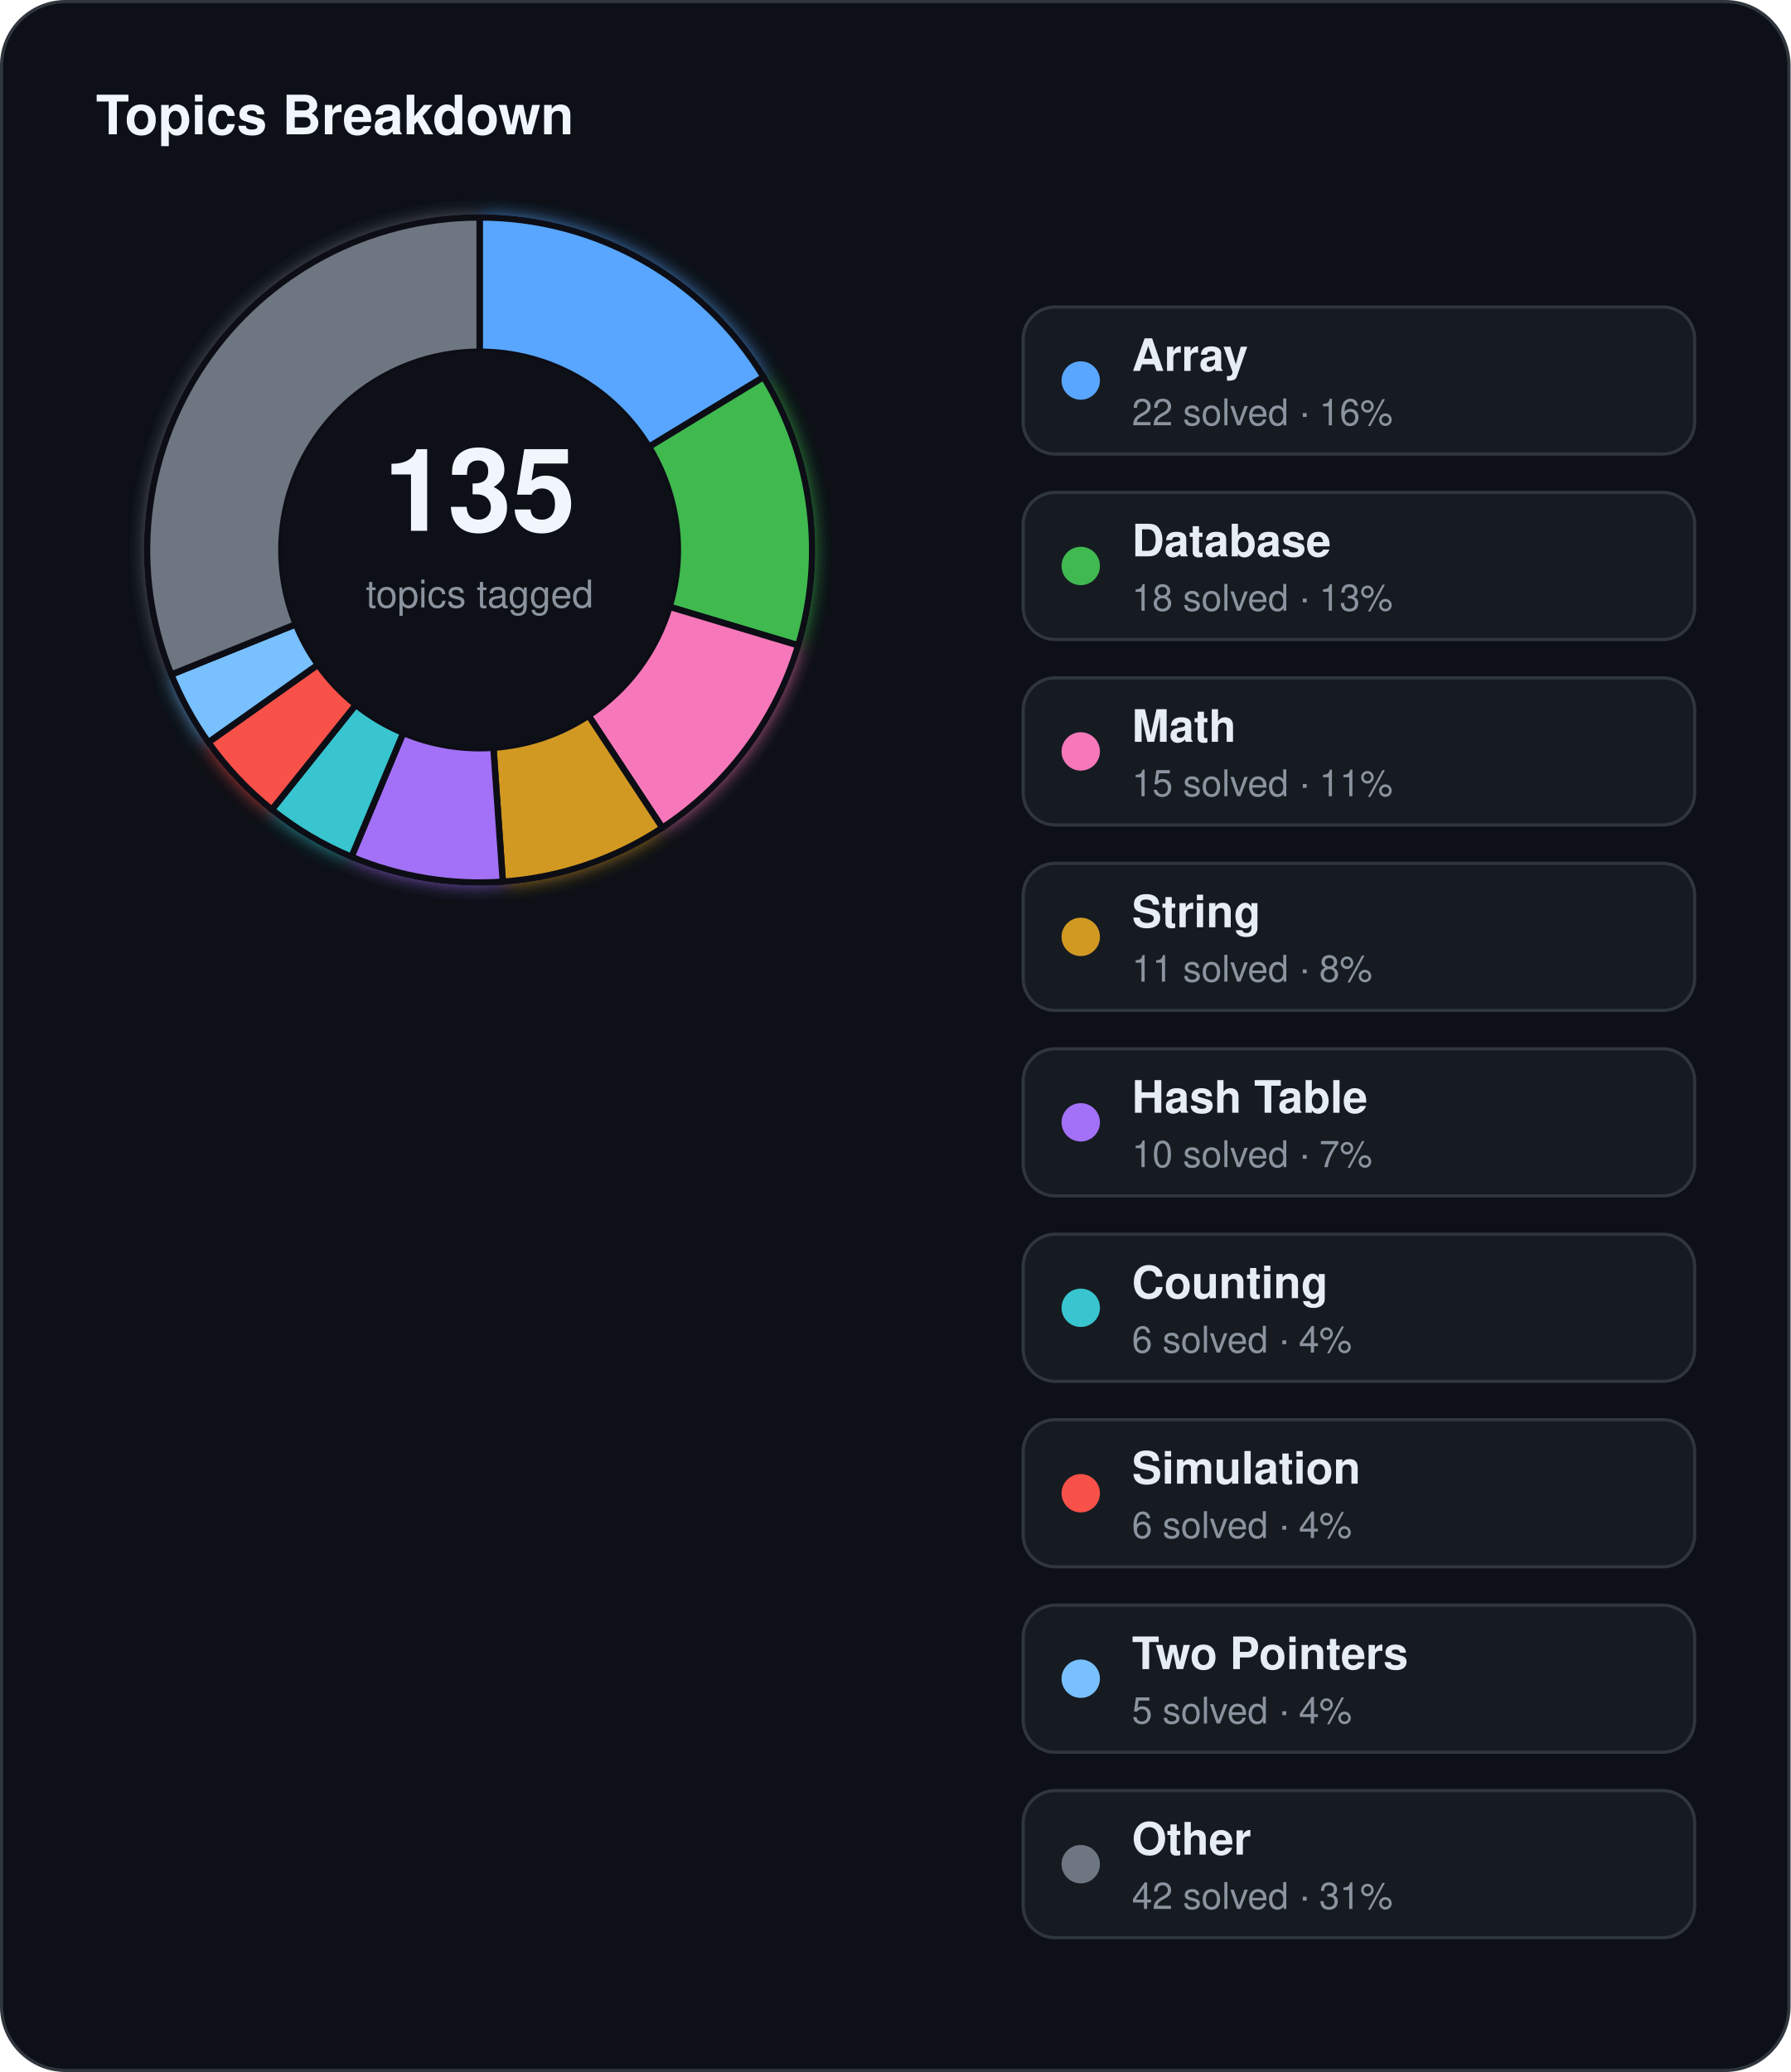
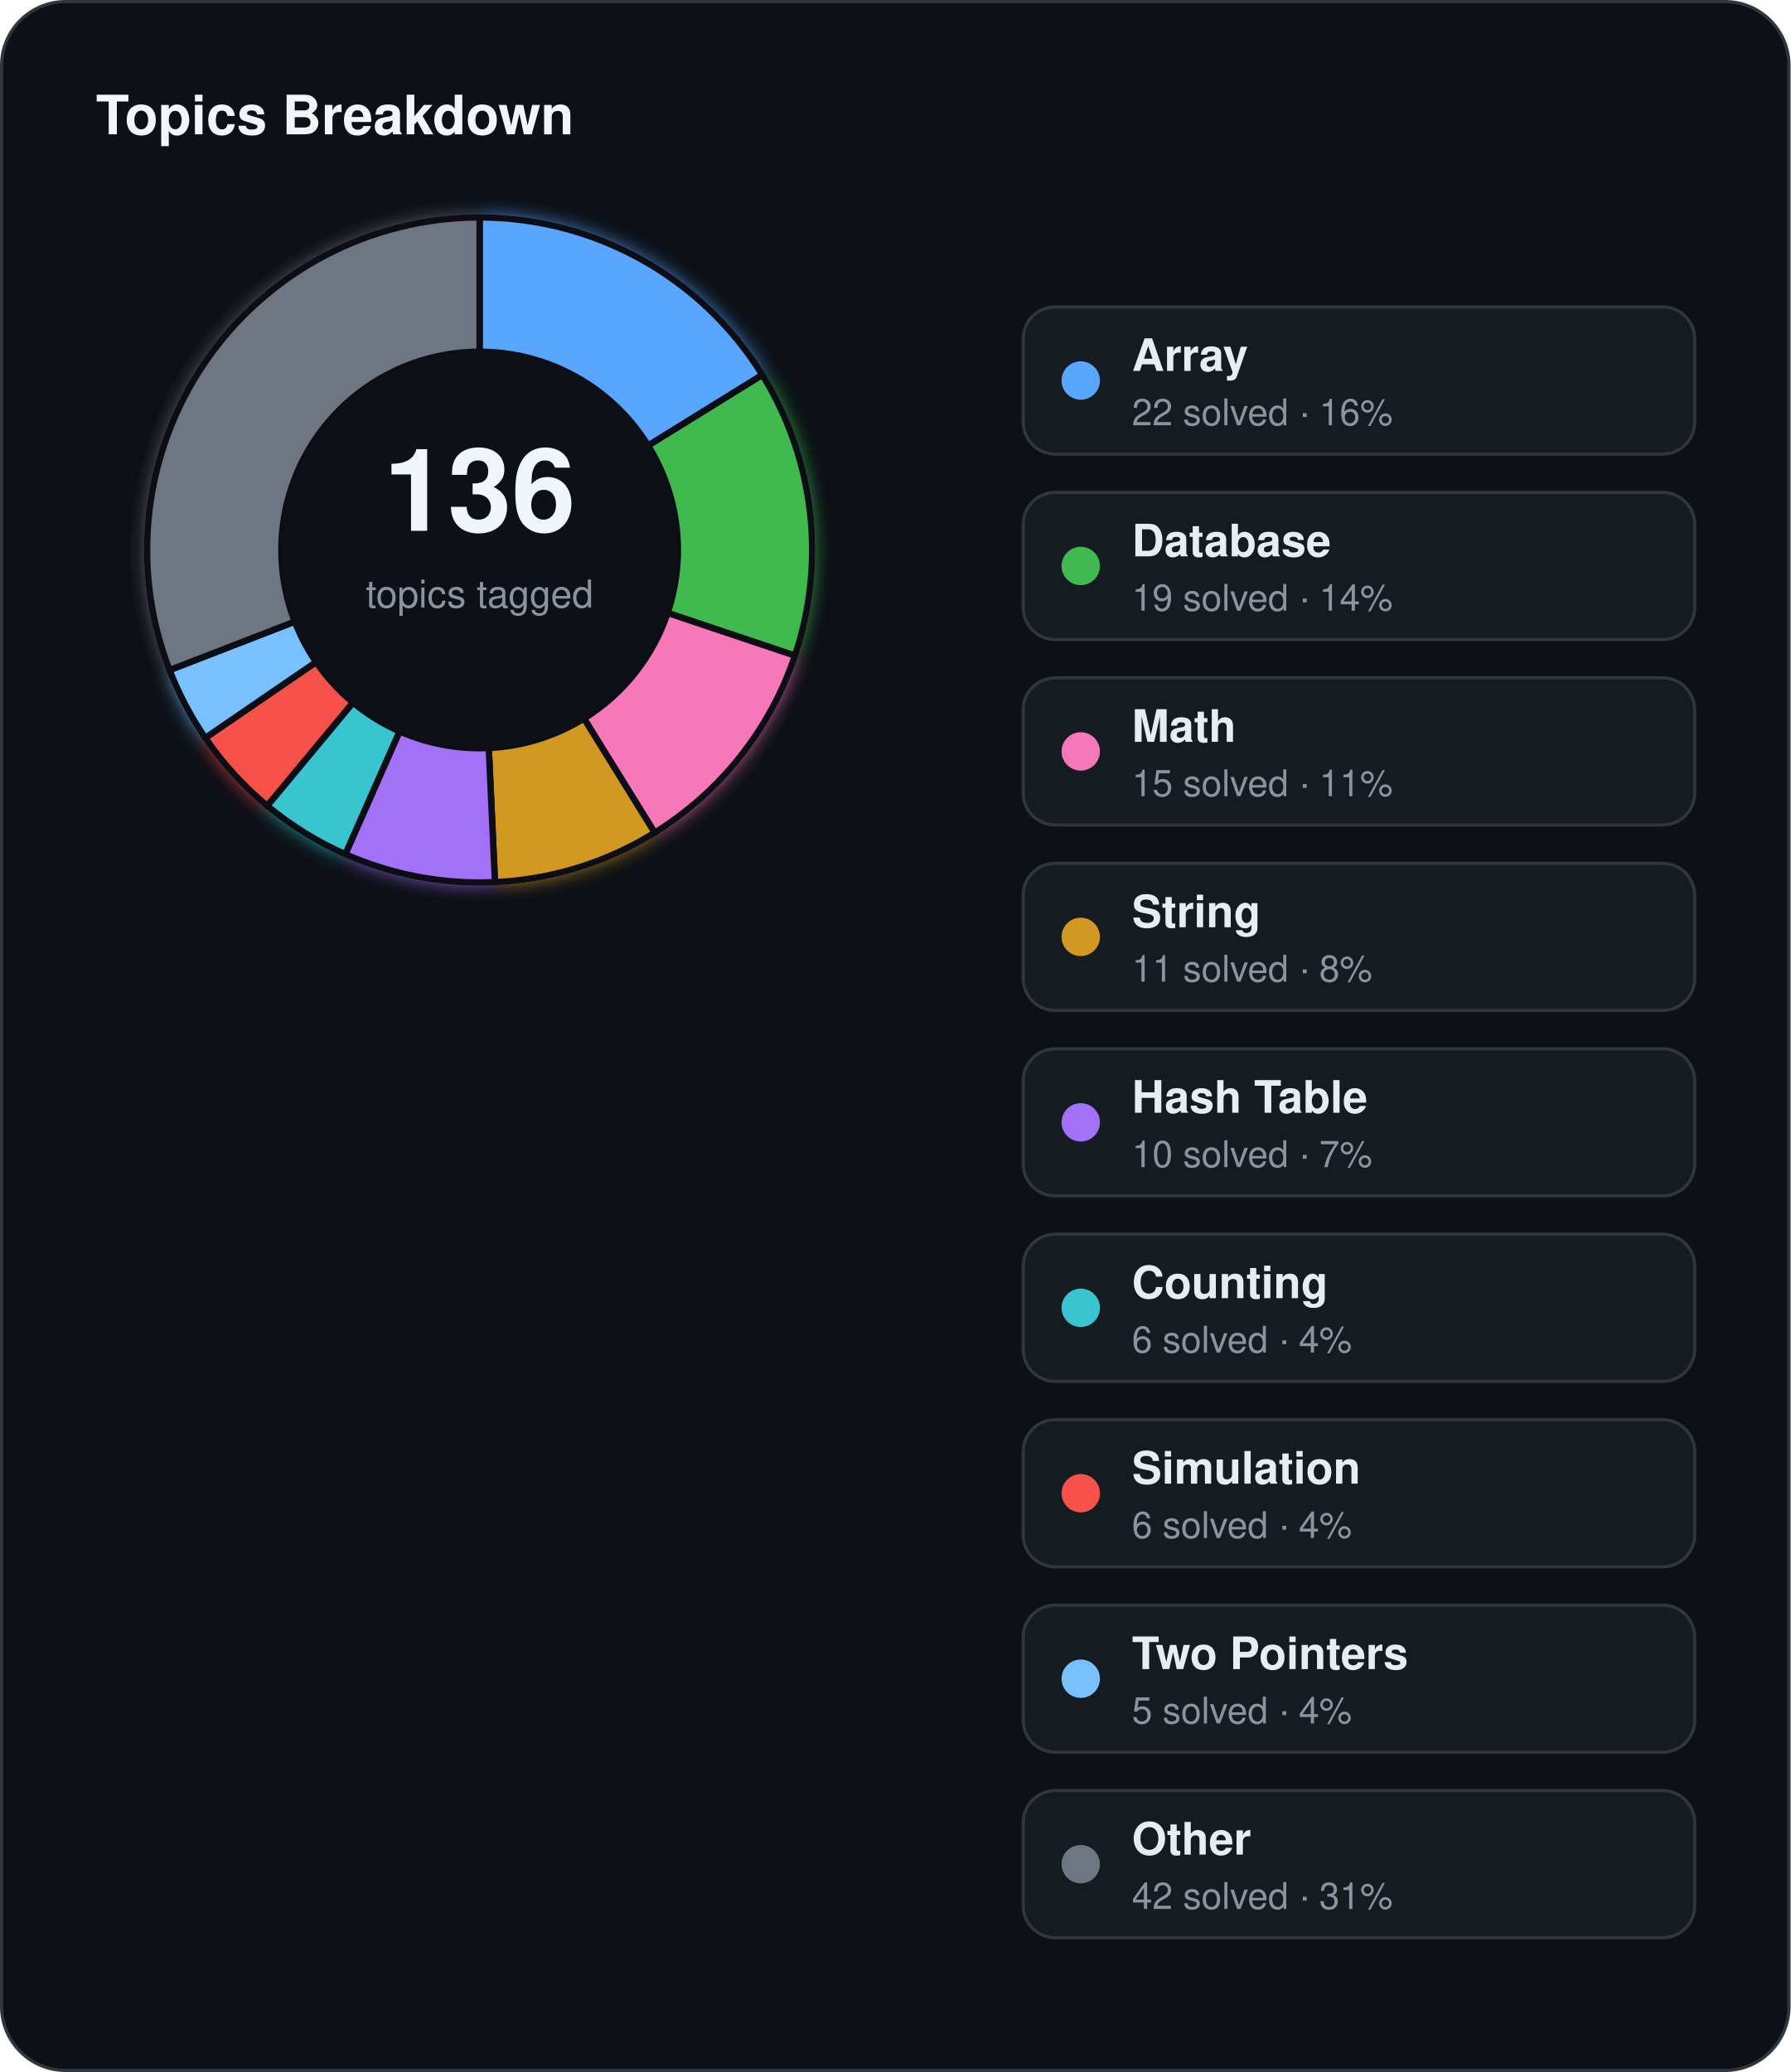
<svg xmlns="http://www.w3.org/2000/svg" width="560" height="648" viewBox="0 0 560 648">
  <defs>
    <filter id="topics-glow" x="-60%" y="-60%" width="220%" height="220%">
      <feGaussianBlur stdDeviation="3" result="blur" />
      <feMerge>
        <feMergeNode in="blur" />
        <feMergeNode in="SourceGraphic" />
      </feMerge>
    </filter>
  </defs>
  <rect x="0.5" y="0.5" width="559" height="647" rx="20" fill="#0d1117" stroke="#30363d" stroke-width="1" />
  <text x="30" y="42" fill="#f0f6fc" font-family="Segoe UI, Helvetica, Arial, sans-serif" font-size="17" font-weight="700">Topics Breakdown</text>
  <g filter="url(#topics-glow)">
-     <path d="M 150.00,68.00 A 104,104 0 0 1 238.83,117.92 L 202.96,139.76 A 62,62 0 0 0 150.00,110.00 Z" fill="#58a6ff" stroke="#0d1117" stroke-width="2" />
-     <path d="M 238.83,117.92 A 104,104 0 0 1 249.63,201.83 L 209.40,189.78 A 62,62 0 0 0 202.96,139.76 Z" fill="#3fb950" stroke="#0d1117" stroke-width="2" />
-     <path d="M 249.63,201.83 A 104,104 0 0 1 207.15,258.89 L 184.07,223.80 A 62,62 0 0 0 209.40,189.78 Z" fill="#f778ba" stroke="#0d1117" stroke-width="2" />
-     <path d="M 207.15,258.89 A 104,104 0 0 1 157.25,275.75 L 154.32,233.85 A 62,62 0 0 0 184.07,223.80 Z" fill="#d29922" stroke="#0d1117" stroke-width="2" />
-     <path d="M 157.25,275.75 A 104,104 0 0 1 109.92,267.97 L 126.11,229.21 A 62,62 0 0 0 154.32,233.85 Z" fill="#a371f7" stroke="#0d1117" stroke-width="2" />
-     <path d="M 109.92,267.97 A 104,104 0 0 1 85.02,253.20 L 111.26,220.41 A 62,62 0 0 0 126.11,229.21 Z" fill="#39c5cf" stroke="#0d1117" stroke-width="2" />
-     <path d="M 85.02,253.20 A 104,104 0 0 1 65.16,232.15 L 99.42,207.86 A 62,62 0 0 0 111.26,220.41 Z" fill="#f85149" stroke="#0d1117" stroke-width="2" />
-     <path d="M 65.16,232.15 A 104,104 0 0 1 53.57,210.96 L 92.51,195.23 A 62,62 0 0 0 99.42,207.86 Z" fill="#79c0ff" stroke="#0d1117" stroke-width="2" />
-     <path d="M 53.57,210.96 A 104,104 0 0 1 150.00,68.00 L 150.00,110.00 A 62,62 0 0 0 92.51,195.23 Z" fill="#6e7681" stroke="#0d1117" stroke-width="2" />
+     <path d="M 150.00,68.00 A 104,104 0 0 1 238.42,117.25 L 202.71,139.36 A 62,62 0 0 0 150.00,110.00 Z" fill="#58a6ff" stroke="#0d1117" stroke-width="2" />
+     <path d="M 238.42,117.25 A 104,104 0 0 1 248.61,205.05 L 208.79,191.70 A 62,62 0 0 0 202.71,139.36 Z" fill="#3fb950" stroke="#0d1117" stroke-width="2" />
+     <path d="M 248.61,205.05 A 104,104 0 0 1 204.75,260.42 L 182.64,224.71 A 62,62 0 0 0 208.79,191.70 Z" fill="#f778ba" stroke="#0d1117" stroke-width="2" />
+     <path d="M 204.75,260.42 A 104,104 0 0 1 154.80,275.89 L 152.86,233.93 A 62,62 0 0 0 182.64,224.71 Z" fill="#d29922" stroke="#0d1117" stroke-width="2" />
+     <path d="M 154.80,275.89 A 104,104 0 0 1 107.99,267.14 L 124.96,228.72 A 62,62 0 0 0 152.86,233.93 Z" fill="#a371f7" stroke="#0d1117" stroke-width="2" />
+     <path d="M 107.99,267.14 A 104,104 0 0 1 83.56,252.01 L 110.39,219.70 A 62,62 0 0 0 124.96,228.72 Z" fill="#39c5cf" stroke="#0d1117" stroke-width="2" />
+     <path d="M 83.56,252.01 A 104,104 0 0 1 64.20,230.77 L 98.85,207.04 A 62,62 0 0 0 110.39,219.70 Z" fill="#f85149" stroke="#0d1117" stroke-width="2" />
+     <path d="M 64.20,230.77 A 104,104 0 0 1 53.02,209.57 L 92.19,194.40 A 62,62 0 0 0 98.85,207.04 Z" fill="#79c0ff" stroke="#0d1117" stroke-width="2" />
+     <path d="M 53.02,209.57 A 104,104 0 0 1 150.00,68.00 L 150.00,110.00 A 62,62 0 0 0 92.19,194.40 Z" fill="#6e7681" stroke="#0d1117" stroke-width="2" />
  </g>
  <circle cx="150" cy="172" r="62" fill="#0d1117" />
-   <text x="150" y="166" text-anchor="middle" fill="#f0f6fc" font-family="Segoe UI, Helvetica, Arial, sans-serif" font-size="36" font-weight="700">135</text>
+   <text x="150" y="166" text-anchor="middle" fill="#f0f6fc" font-family="Segoe UI, Helvetica, Arial, sans-serif" font-size="36" font-weight="700">136</text>
  <text x="150" y="190" text-anchor="middle" fill="#8b949e" font-family="Segoe UI, Helvetica, Arial, sans-serif" font-size="12">topics tagged</text>
  <rect x="320" y="96" width="210" height="46" rx="10" fill="#161b22" stroke="#30363d" stroke-width="1" />
  <circle cx="338" cy="119" r="6" fill="#58a6ff" />
  <text x="354" y="116" fill="#e6edf3" font-family="Segoe UI, Helvetica, Arial, sans-serif" font-size="14" font-weight="600">Array</text>
  <text x="354" y="133" fill="#8b949e" font-family="Segoe UI, Helvetica, Arial, sans-serif" font-size="11.5">22 solved · 16%</text>
  <rect x="320" y="154" width="210" height="46" rx="10" fill="#161b22" stroke="#30363d" stroke-width="1" />
  <circle cx="338" cy="177" r="6" fill="#3fb950" />
  <text x="354" y="174" fill="#e6edf3" font-family="Segoe UI, Helvetica, Arial, sans-serif" font-size="14" font-weight="600">Database</text>
-   <text x="354" y="191" fill="#8b949e" font-family="Segoe UI, Helvetica, Arial, sans-serif" font-size="11.5">18 solved · 13%</text>
+   <text x="354" y="191" fill="#8b949e" font-family="Segoe UI, Helvetica, Arial, sans-serif" font-size="11.5">19 solved · 14%</text>
  <rect x="320" y="212" width="210" height="46" rx="10" fill="#161b22" stroke="#30363d" stroke-width="1" />
  <circle cx="338" cy="235" r="6" fill="#f778ba" />
  <text x="354" y="232" fill="#e6edf3" font-family="Segoe UI, Helvetica, Arial, sans-serif" font-size="14" font-weight="600">Math</text>
  <text x="354" y="249" fill="#8b949e" font-family="Segoe UI, Helvetica, Arial, sans-serif" font-size="11.5">15 solved · 11%</text>
  <rect x="320" y="270" width="210" height="46" rx="10" fill="#161b22" stroke="#30363d" stroke-width="1" />
  <circle cx="338" cy="293" r="6" fill="#d29922" />
  <text x="354" y="290" fill="#e6edf3" font-family="Segoe UI, Helvetica, Arial, sans-serif" font-size="14" font-weight="600">String</text>
  <text x="354" y="307" fill="#8b949e" font-family="Segoe UI, Helvetica, Arial, sans-serif" font-size="11.5">11 solved · 8%</text>
  <rect x="320" y="328" width="210" height="46" rx="10" fill="#161b22" stroke="#30363d" stroke-width="1" />
  <circle cx="338" cy="351" r="6" fill="#a371f7" />
  <text x="354" y="348" fill="#e6edf3" font-family="Segoe UI, Helvetica, Arial, sans-serif" font-size="14" font-weight="600">Hash Table</text>
  <text x="354" y="365" fill="#8b949e" font-family="Segoe UI, Helvetica, Arial, sans-serif" font-size="11.5">10 solved · 7%</text>
  <rect x="320" y="386" width="210" height="46" rx="10" fill="#161b22" stroke="#30363d" stroke-width="1" />
  <circle cx="338" cy="409" r="6" fill="#39c5cf" />
  <text x="354" y="406" fill="#e6edf3" font-family="Segoe UI, Helvetica, Arial, sans-serif" font-size="14" font-weight="600">Counting</text>
  <text x="354" y="423" fill="#8b949e" font-family="Segoe UI, Helvetica, Arial, sans-serif" font-size="11.5">6 solved · 4%</text>
  <rect x="320" y="444" width="210" height="46" rx="10" fill="#161b22" stroke="#30363d" stroke-width="1" />
  <circle cx="338" cy="467" r="6" fill="#f85149" />
  <text x="354" y="464" fill="#e6edf3" font-family="Segoe UI, Helvetica, Arial, sans-serif" font-size="14" font-weight="600">Simulation</text>
  <text x="354" y="481" fill="#8b949e" font-family="Segoe UI, Helvetica, Arial, sans-serif" font-size="11.5">6 solved · 4%</text>
  <rect x="320" y="502" width="210" height="46" rx="10" fill="#161b22" stroke="#30363d" stroke-width="1" />
  <circle cx="338" cy="525" r="6" fill="#79c0ff" />
  <text x="354" y="522" fill="#e6edf3" font-family="Segoe UI, Helvetica, Arial, sans-serif" font-size="14" font-weight="600">Two Pointers</text>
  <text x="354" y="539" fill="#8b949e" font-family="Segoe UI, Helvetica, Arial, sans-serif" font-size="11.5">5 solved · 4%</text>
  <rect x="320" y="560" width="210" height="46" rx="10" fill="#161b22" stroke="#30363d" stroke-width="1" />
  <circle cx="338" cy="583" r="6" fill="#6e7681" />
  <text x="354" y="580" fill="#e6edf3" font-family="Segoe UI, Helvetica, Arial, sans-serif" font-size="14" font-weight="600">Other</text>
  <text x="354" y="597" fill="#8b949e" font-family="Segoe UI, Helvetica, Arial, sans-serif" font-size="11.5">42 solved · 31%</text>
</svg>
